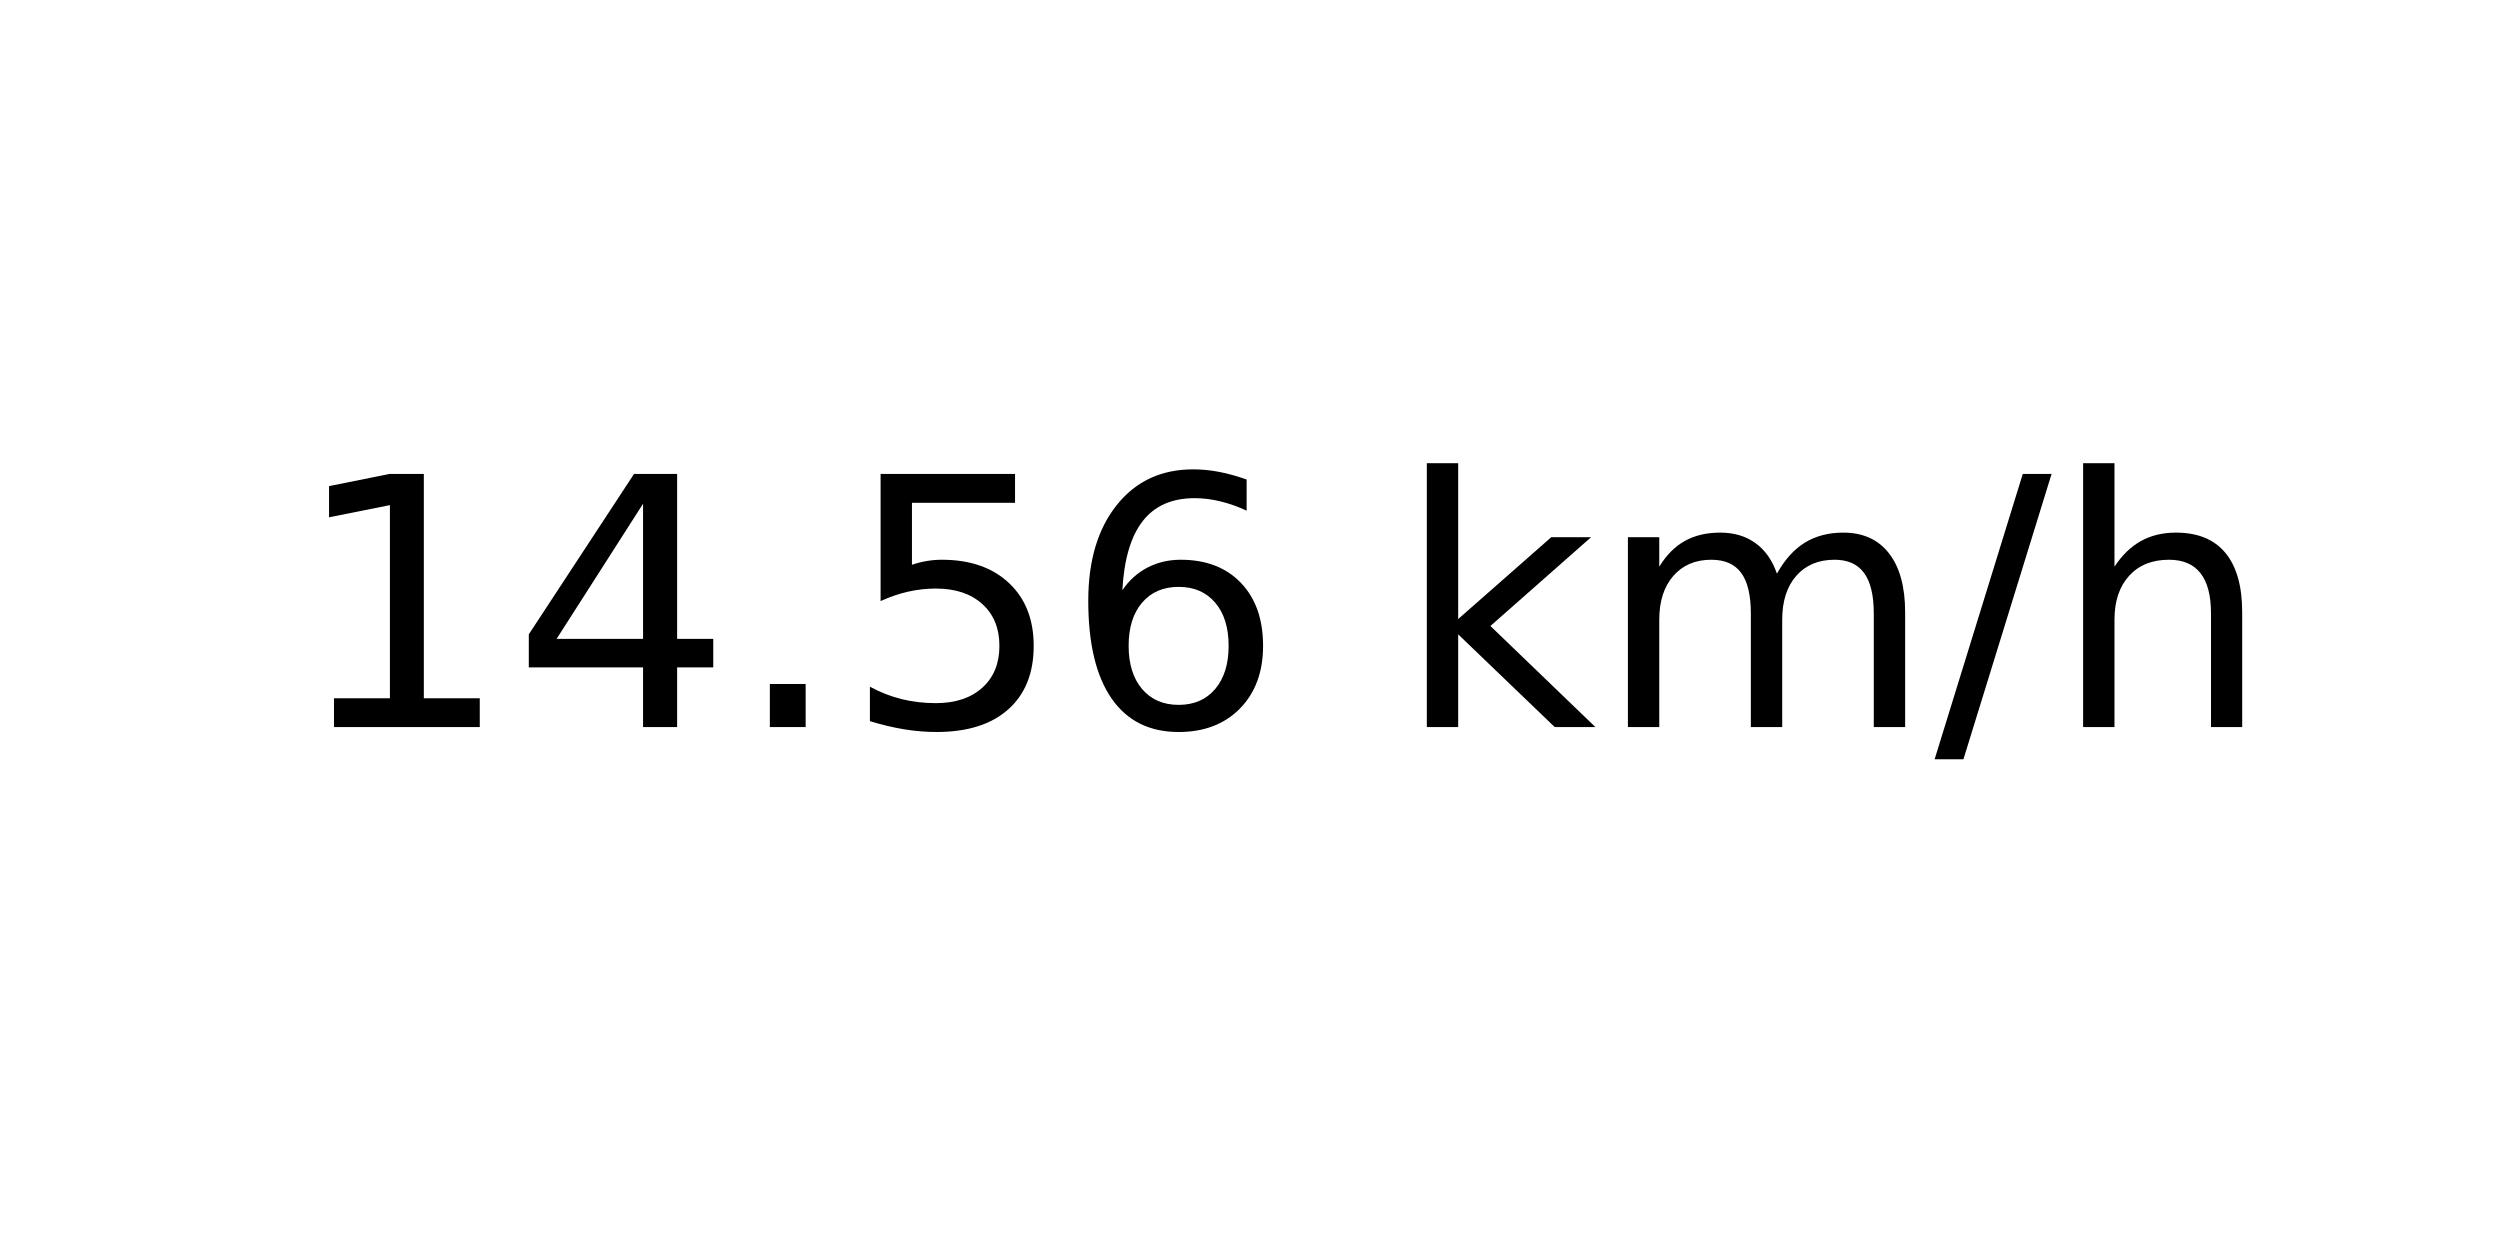
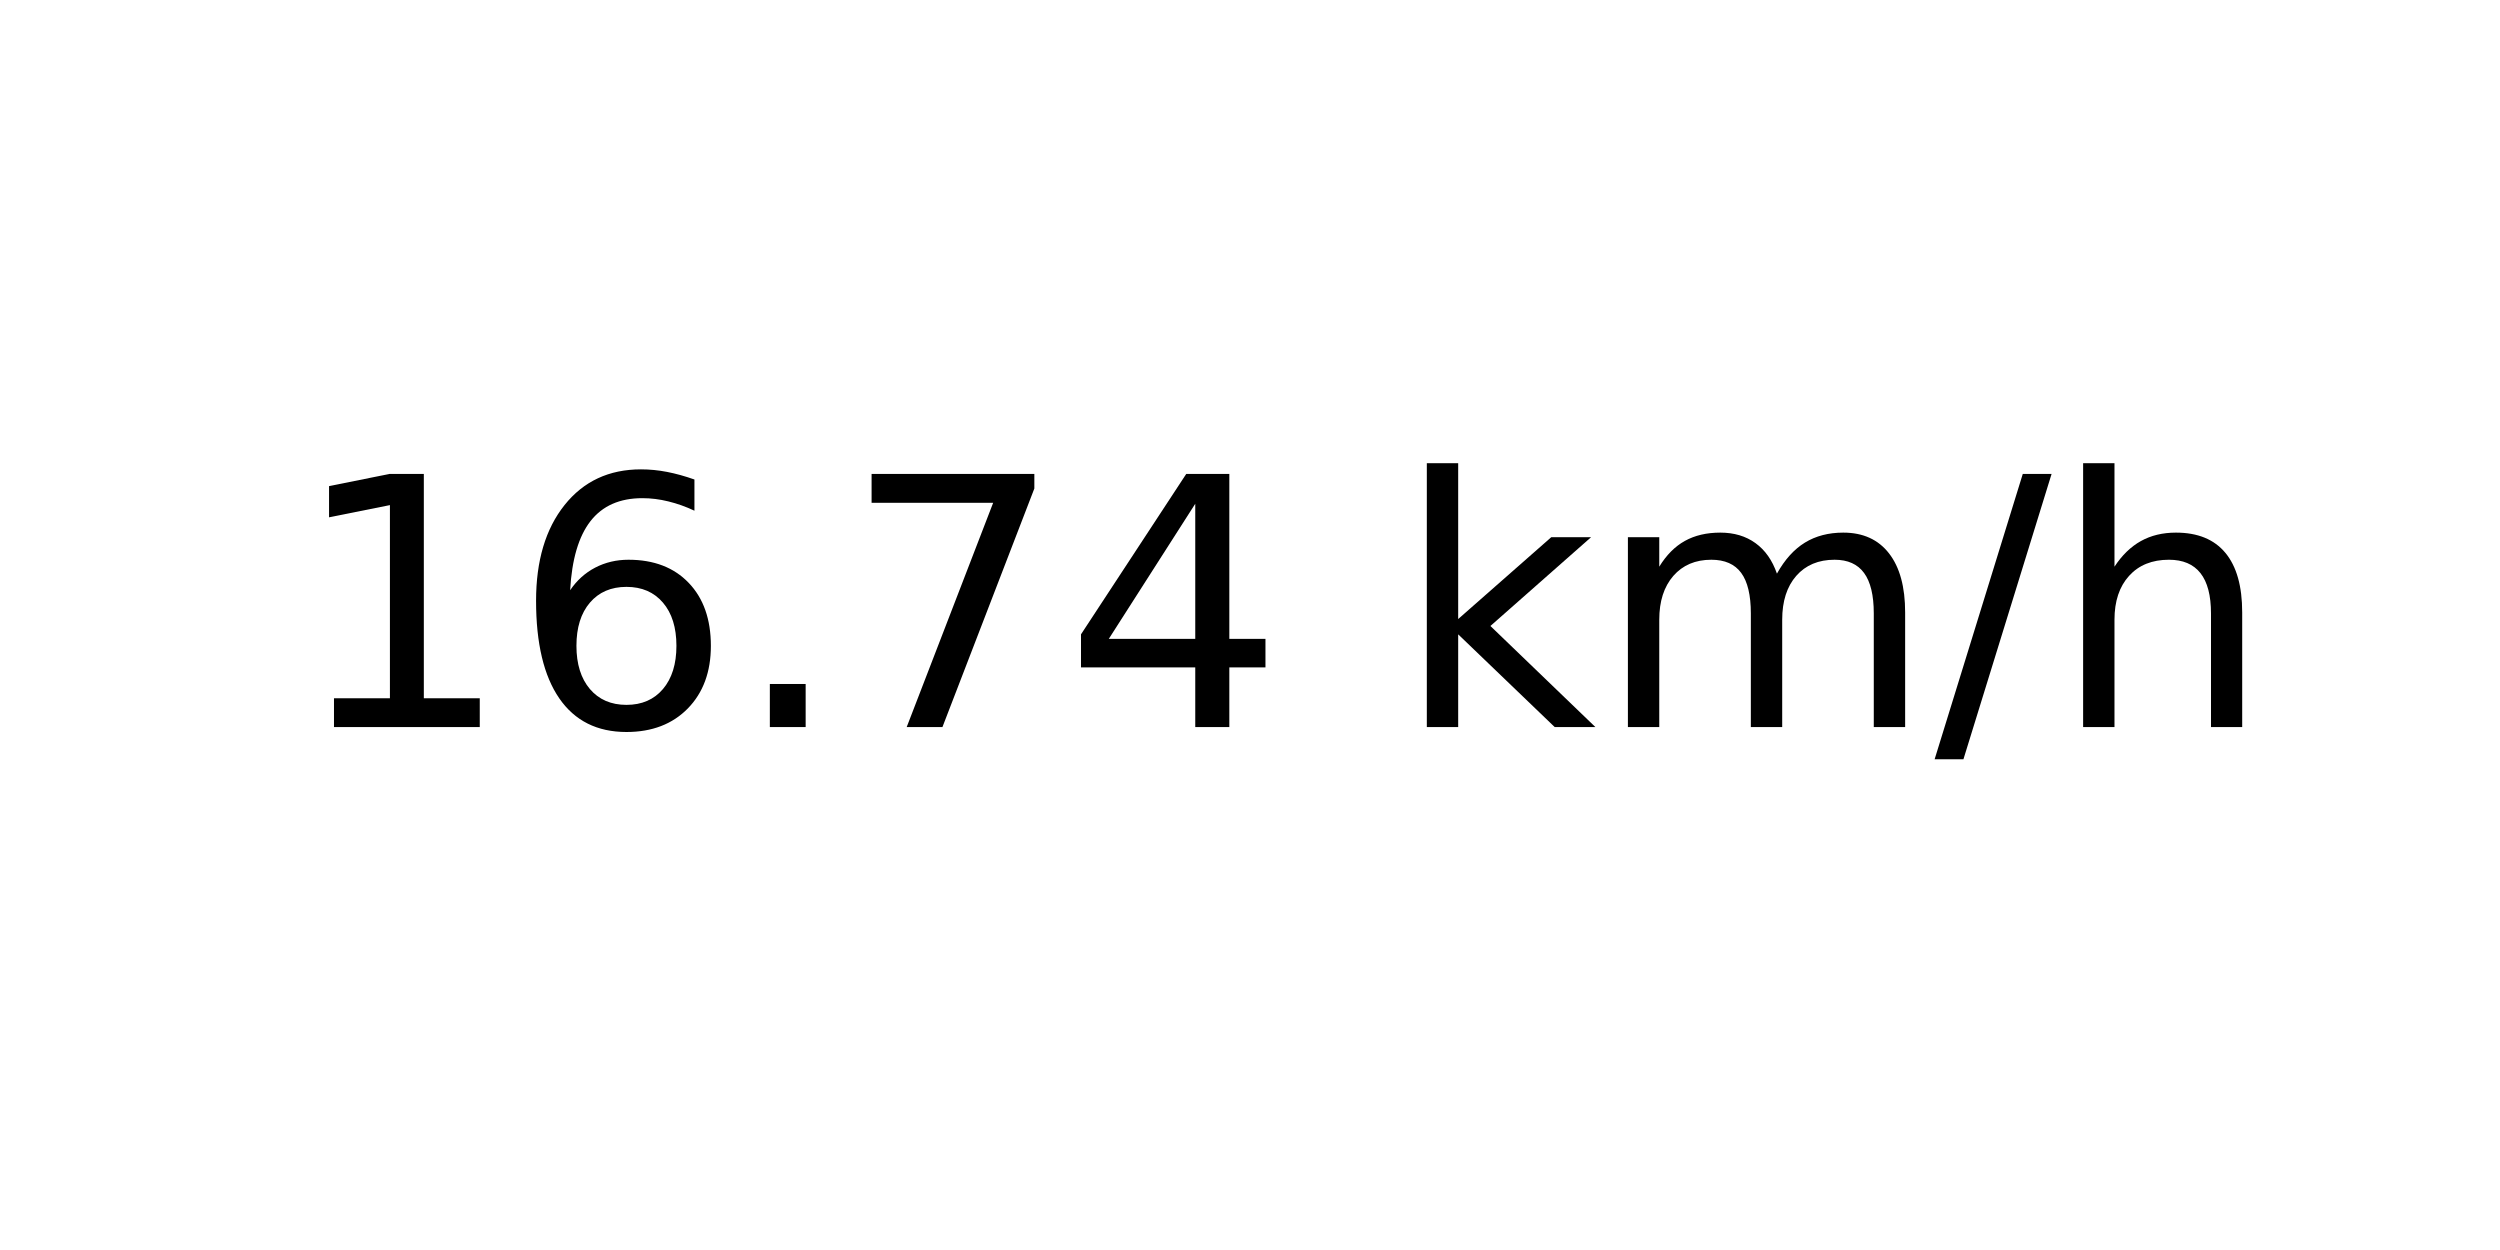
<svg xmlns="http://www.w3.org/2000/svg" xmlns:xlink="http://www.w3.org/1999/xlink" width="72pt" height="36pt" viewBox="0 0 72 36" version="1.1">
  <defs>
    <style type="text/css">*{stroke-linejoin: round; stroke-linecap: butt}</style>
  </defs>
  <g id="figure_1">
    <g id="axes_1">
      <g id="text_1">
        <g transform="translate(8.378125 20.93937) scale(0.1 -0.1)">
          <defs>
            <path id="DejaVuSans-31" d="M 794 531  L 1825 531  L 1825 4091  L 703 3866  L 703 4441  L 1819 4666  L 2450 4666  L 2450 531  L 3481 531  L 3481 0  L 794 0  L 794 531  z " transform="scale(0.015625)" />
+             <path id="DejaVuSans-36" d="M 2113 2584  Q 1688 2584 1439 2293  Q 1191 2003 1191 1497  Q 1191 994 1439 701  Q 1688 409 2113 409  Q 2538 409 2786 701  Q 3034 994 3034 1497  Q 3034 2003 2786 2293  Q 2538 2584 2113 2584  z M 3366 4563  L 3366 3988  Q 3128 4100 2886 4159  Q 2644 4219 2406 4219  Q 1781 4219 1451 3797  Q 1122 3375 1075 2522  Q 1259 2794 1537 2939  Q 1816 3084 2150 3084  Q 2853 3084 3261 2657  Q 3669 2231 3669 1497  Q 3669 778 3244 343  Q 2819 -91 2113 -91  Q 1303 -91 875 529  Q 447 1150 447 2328  Q 447 3434 972 4092  Q 1497 4750 2381 4750  Q 2619 4750 2861 4703  Q 3103 4656 3366 4563  z " transform="scale(0.015625)" />
+             <path id="DejaVuSans-2e" d="M 684 794  L 1344 794  L 1344 0  L 684 0  L 684 794  z " transform="scale(0.015625)" />
+             <path id="DejaVuSans-37" d="M 525 4666  L 3525 4666  L 3525 4397  L 1831 0  L 1172 0  L 2766 4134  L 525 4134  L 525 4666  z " transform="scale(0.015625)" />
            <path id="DejaVuSans-34" d="M 2419 4116  L 825 1625  L 2419 1625  L 2419 4116  z M 2253 4666  L 3047 4666  L 3047 1625  L 3713 1625  L 3713 1100  L 3047 1100  L 3047 0  L 2419 0  L 2419 1100  L 313 1100  L 313 1709  L 2253 4666  z " transform="scale(0.015625)" />
-             <path id="DejaVuSans-2e" d="M 684 794  L 1344 794  L 1344 0  L 684 0  L 684 794  z " transform="scale(0.015625)" />
-             <path id="DejaVuSans-35" d="M 691 4666  L 3169 4666  L 3169 4134  L 1269 4134  L 1269 2991  Q 1406 3038 1543 3061  Q 1681 3084 1819 3084  Q 2600 3084 3056 2656  Q 3513 2228 3513 1497  Q 3513 744 3044 326  Q 2575 -91 1722 -91  Q 1428 -91 1123 -41  Q 819 9 494 109  L 494 744  Q 775 591 1075 516  Q 1375 441 1709 441  Q 2250 441 2565 725  Q 2881 1009 2881 1497  Q 2881 1984 2565 2268  Q 2250 2553 1709 2553  Q 1456 2553 1204 2497  Q 953 2441 691 2322  L 691 4666  z " transform="scale(0.015625)" />
-             <path id="DejaVuSans-36" d="M 2113 2584  Q 1688 2584 1439 2293  Q 1191 2003 1191 1497  Q 1191 994 1439 701  Q 1688 409 2113 409  Q 2538 409 2786 701  Q 3034 994 3034 1497  Q 3034 2003 2786 2293  Q 2538 2584 2113 2584  z M 3366 4563  L 3366 3988  Q 3128 4100 2886 4159  Q 2644 4219 2406 4219  Q 1781 4219 1451 3797  Q 1122 3375 1075 2522  Q 1259 2794 1537 2939  Q 1816 3084 2150 3084  Q 2853 3084 3261 2657  Q 3669 2231 3669 1497  Q 3669 778 3244 343  Q 2819 -91 2113 -91  Q 1303 -91 875 529  Q 447 1150 447 2328  Q 447 3434 972 4092  Q 1497 4750 2381 4750  Q 2619 4750 2861 4703  Q 3103 4656 3366 4563  z " transform="scale(0.015625)" />
            <path id="DejaVuSans-20" transform="scale(0.015625)" />
            <path id="DejaVuSans-6b" d="M 581 4863  L 1159 4863  L 1159 1991  L 2875 3500  L 3609 3500  L 1753 1863  L 3688 0  L 2938 0  L 1159 1709  L 1159 0  L 581 0  L 581 4863  z " transform="scale(0.015625)" />
            <path id="DejaVuSans-6d" d="M 3328 2828  Q 3544 3216 3844 3400  Q 4144 3584 4550 3584  Q 5097 3584 5394 3201  Q 5691 2819 5691 2113  L 5691 0  L 5113 0  L 5113 2094  Q 5113 2597 4934 2840  Q 4756 3084 4391 3084  Q 3944 3084 3684 2787  Q 3425 2491 3425 1978  L 3425 0  L 2847 0  L 2847 2094  Q 2847 2600 2669 2842  Q 2491 3084 2119 3084  Q 1678 3084 1418 2786  Q 1159 2488 1159 1978  L 1159 0  L 581 0  L 581 3500  L 1159 3500  L 1159 2956  Q 1356 3278 1631 3431  Q 1906 3584 2284 3584  Q 2666 3584 2933 3390  Q 3200 3197 3328 2828  z " transform="scale(0.015625)" />
            <path id="DejaVuSans-2f" d="M 1625 4666  L 2156 4666  L 531 -594  L 0 -594  L 1625 4666  z " transform="scale(0.015625)" />
            <path id="DejaVuSans-68" d="M 3513 2113  L 3513 0  L 2938 0  L 2938 2094  Q 2938 2591 2744 2837  Q 2550 3084 2163 3084  Q 1697 3084 1428 2787  Q 1159 2491 1159 1978  L 1159 0  L 581 0  L 581 4863  L 1159 4863  L 1159 2956  Q 1366 3272 1645 3428  Q 1925 3584 2291 3584  Q 2894 3584 3203 3211  Q 3513 2838 3513 2113  z " transform="scale(0.015625)" />
          </defs>
          <use xlink:href="#DejaVuSans-31" />
-           <use xlink:href="#DejaVuSans-34" x="63.623" />
+           <use xlink:href="#DejaVuSans-36" x="63.623" />
          <use xlink:href="#DejaVuSans-2e" x="127.246" />
-           <use xlink:href="#DejaVuSans-35" x="159.033" />
-           <use xlink:href="#DejaVuSans-36" x="222.656" />
+           <use xlink:href="#DejaVuSans-37" x="159.033" />
+           <use xlink:href="#DejaVuSans-34" x="222.656" />
          <use xlink:href="#DejaVuSans-20" x="286.279" />
          <use xlink:href="#DejaVuSans-6b" x="318.066" />
          <use xlink:href="#DejaVuSans-6d" x="375.977" />
          <use xlink:href="#DejaVuSans-2f" x="473.389" />
          <use xlink:href="#DejaVuSans-68" x="507.08" />
        </g>
      </g>
    </g>
  </g>
</svg>
